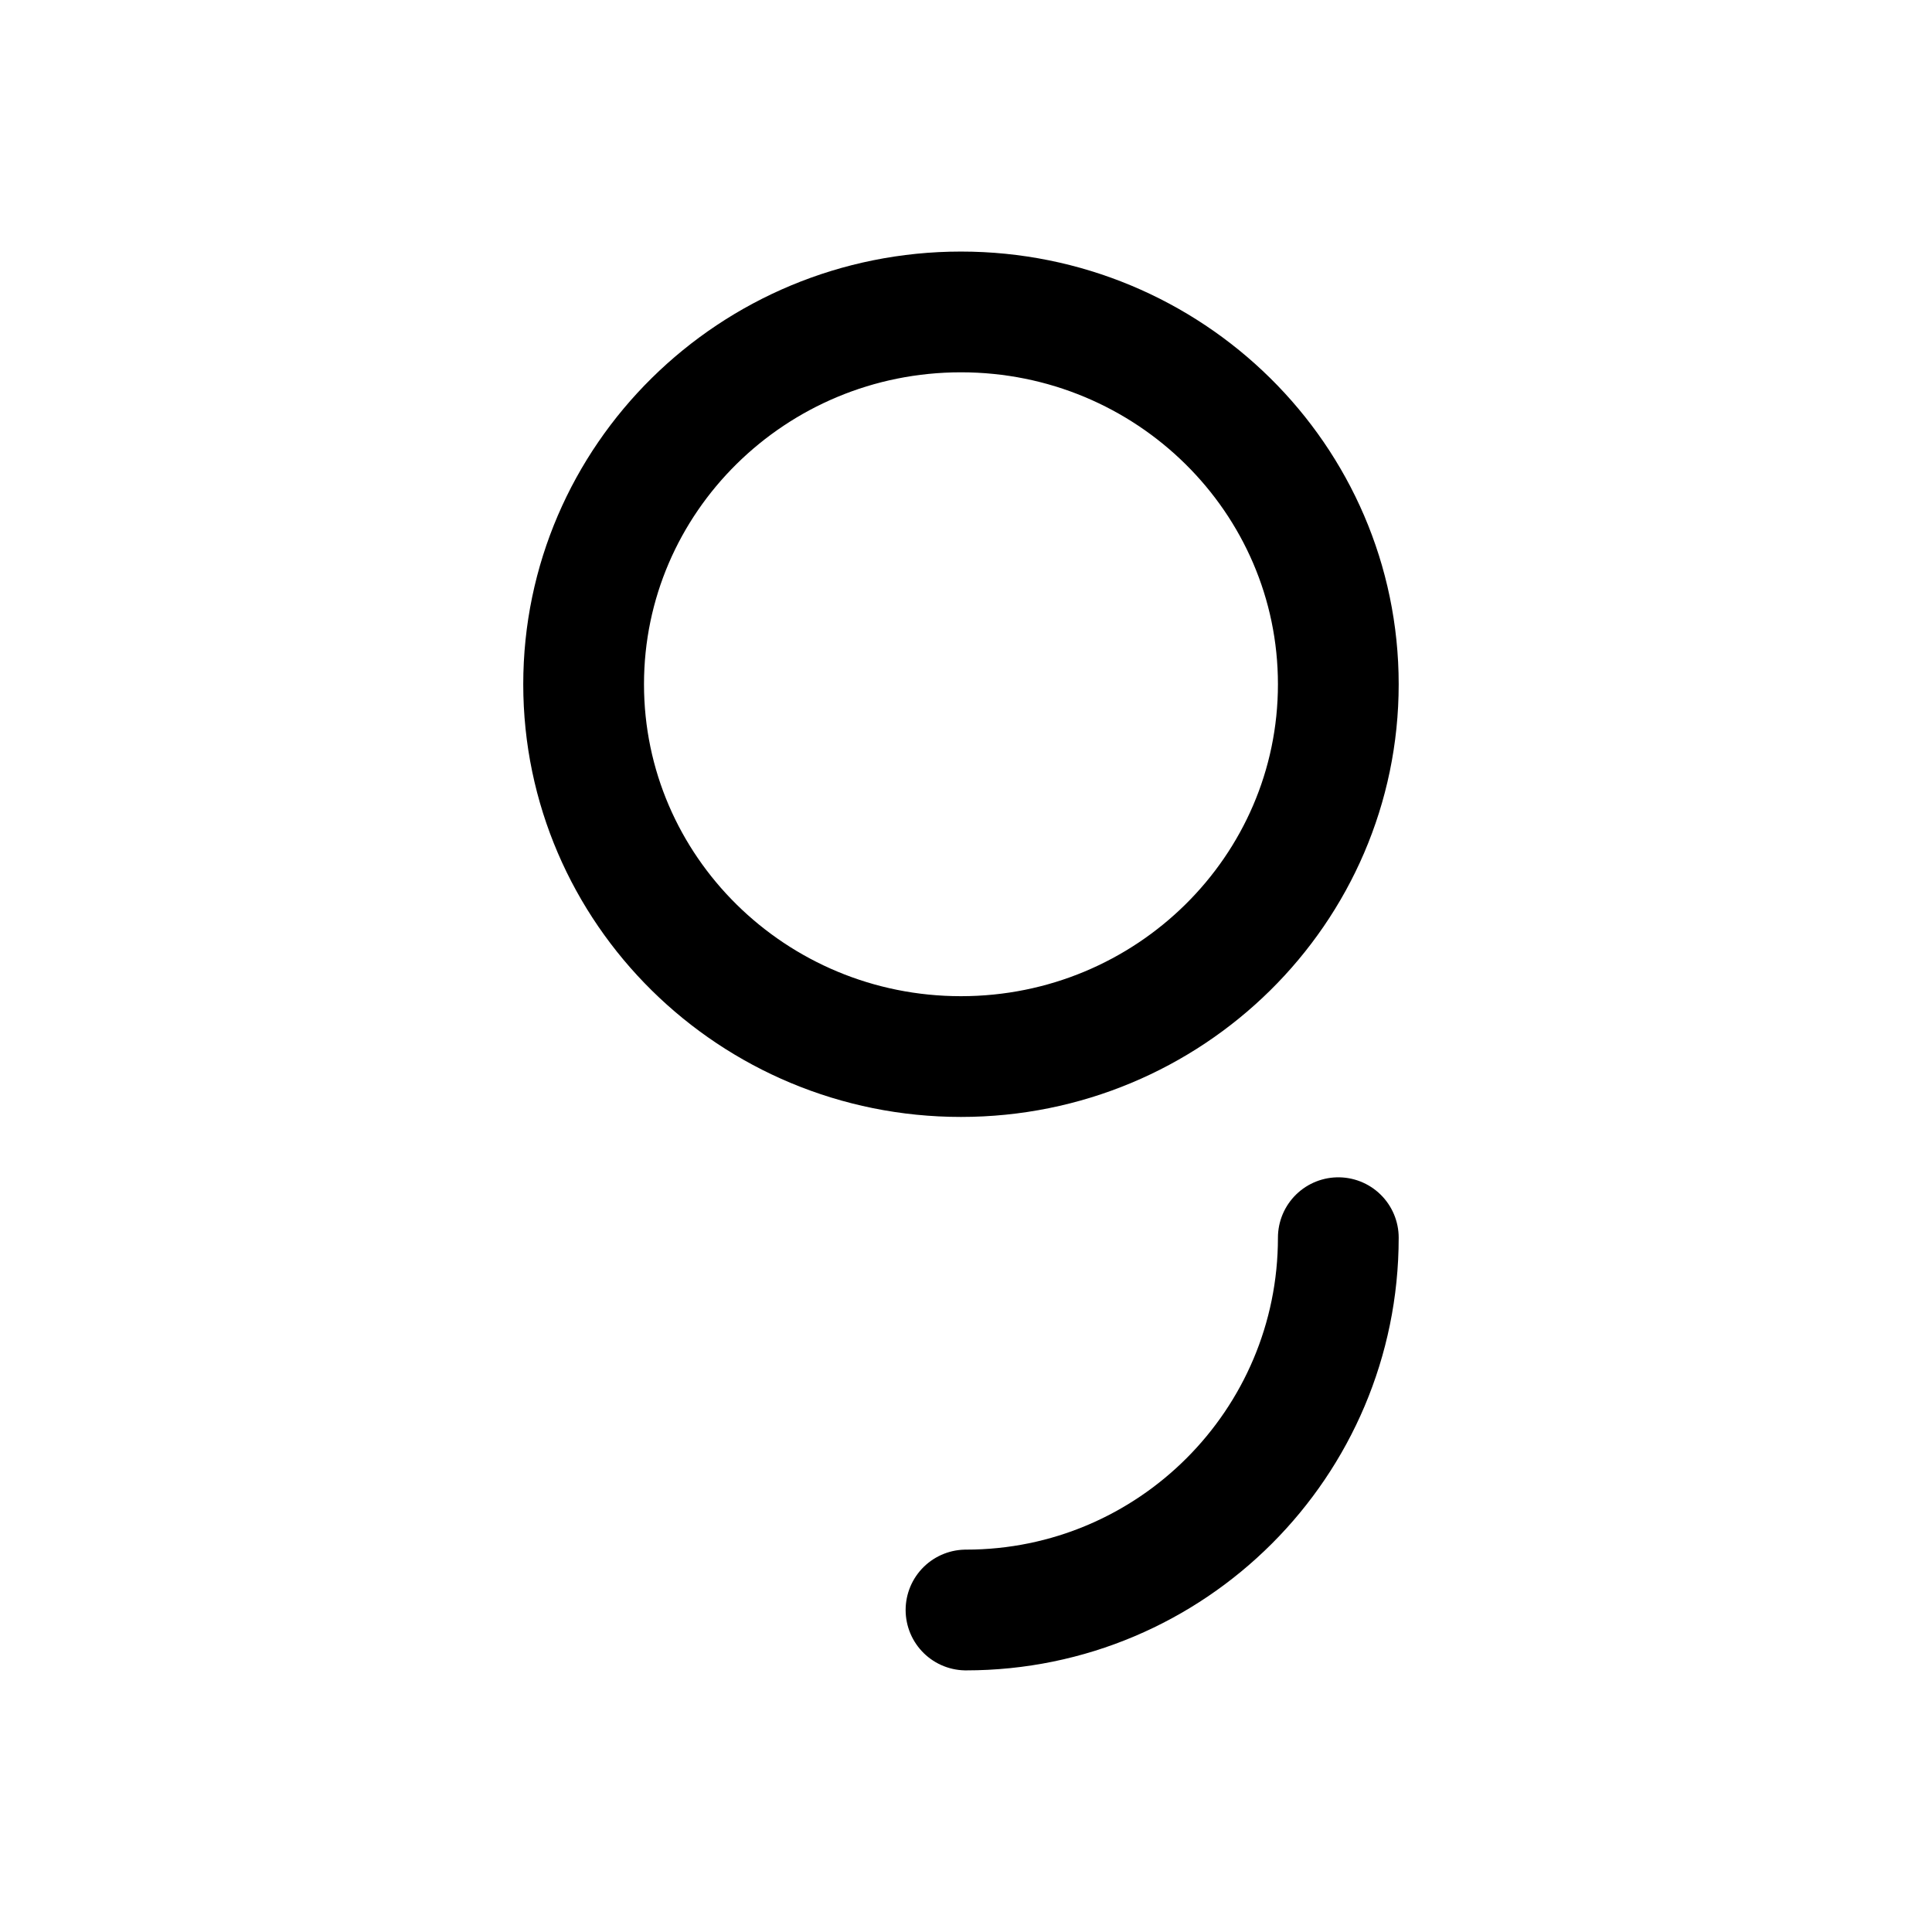
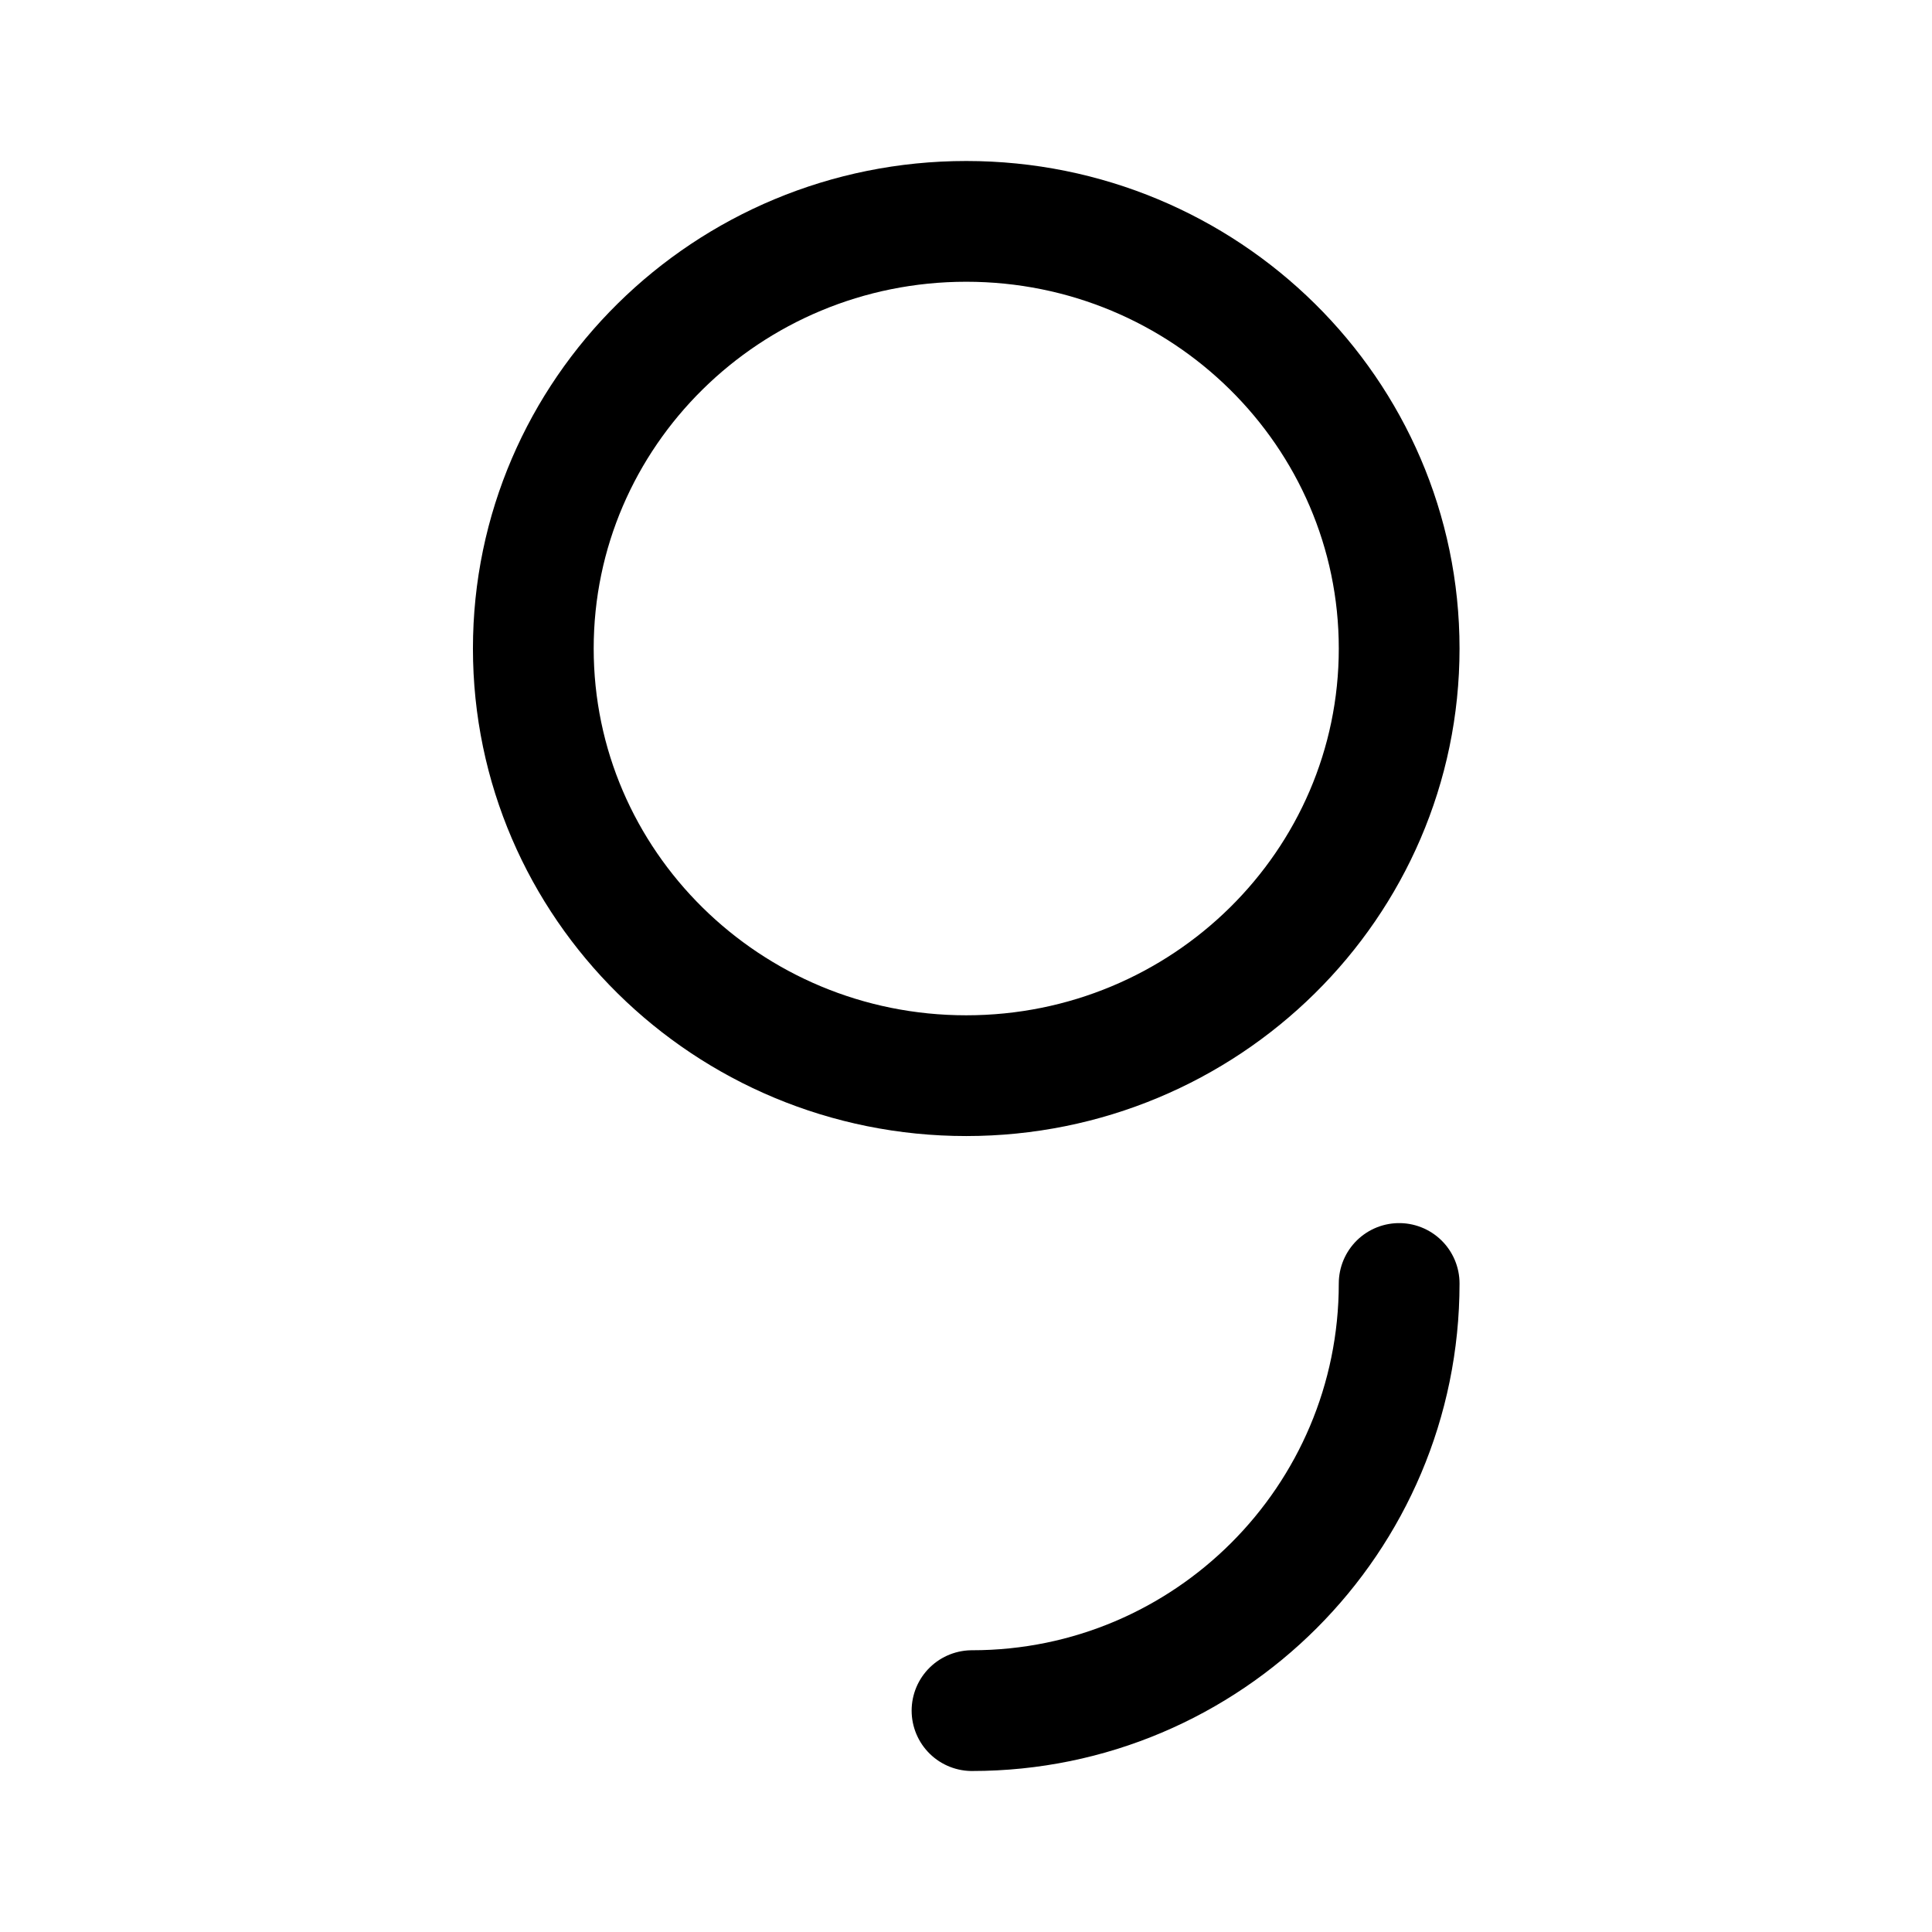
- <svg xmlns="http://www.w3.org/2000/svg" width="192" height="192" viewBox="0 0 192 192" fill="none">
-   <path d="M95.5 105C74.8 105 58 88.424 58 68C58 47.576 74.8 31 95.5 31C116.2 31 133 47.576 133 68C133 88.424 116.2 105 95.5 105Z" stroke="black" stroke-width="12" />
-   <path d="M133 123C133 143.424 116.424 160 96 160" stroke="black" stroke-width="12" stroke-linecap="round" />
+ <svg xmlns="http://www.w3.org/2000/svg" width="192" height="192" fill="none">
+   <path d="M96.023 106.899C72.274 106.899 53 87.882 53 64.449 53 41.018 72.274 22 96.023 22c23.749 0 43.024 19.017 43.024 42.45 0 23.432-19.275 42.449-43.024 42.449Z" stroke="#000" stroke-width="12" />
+   <path d="M139.047 127.55c0 23.433-19.018 42.45-42.45 42.45" stroke="#000" stroke-width="12" stroke-linecap="round" />
</svg>
